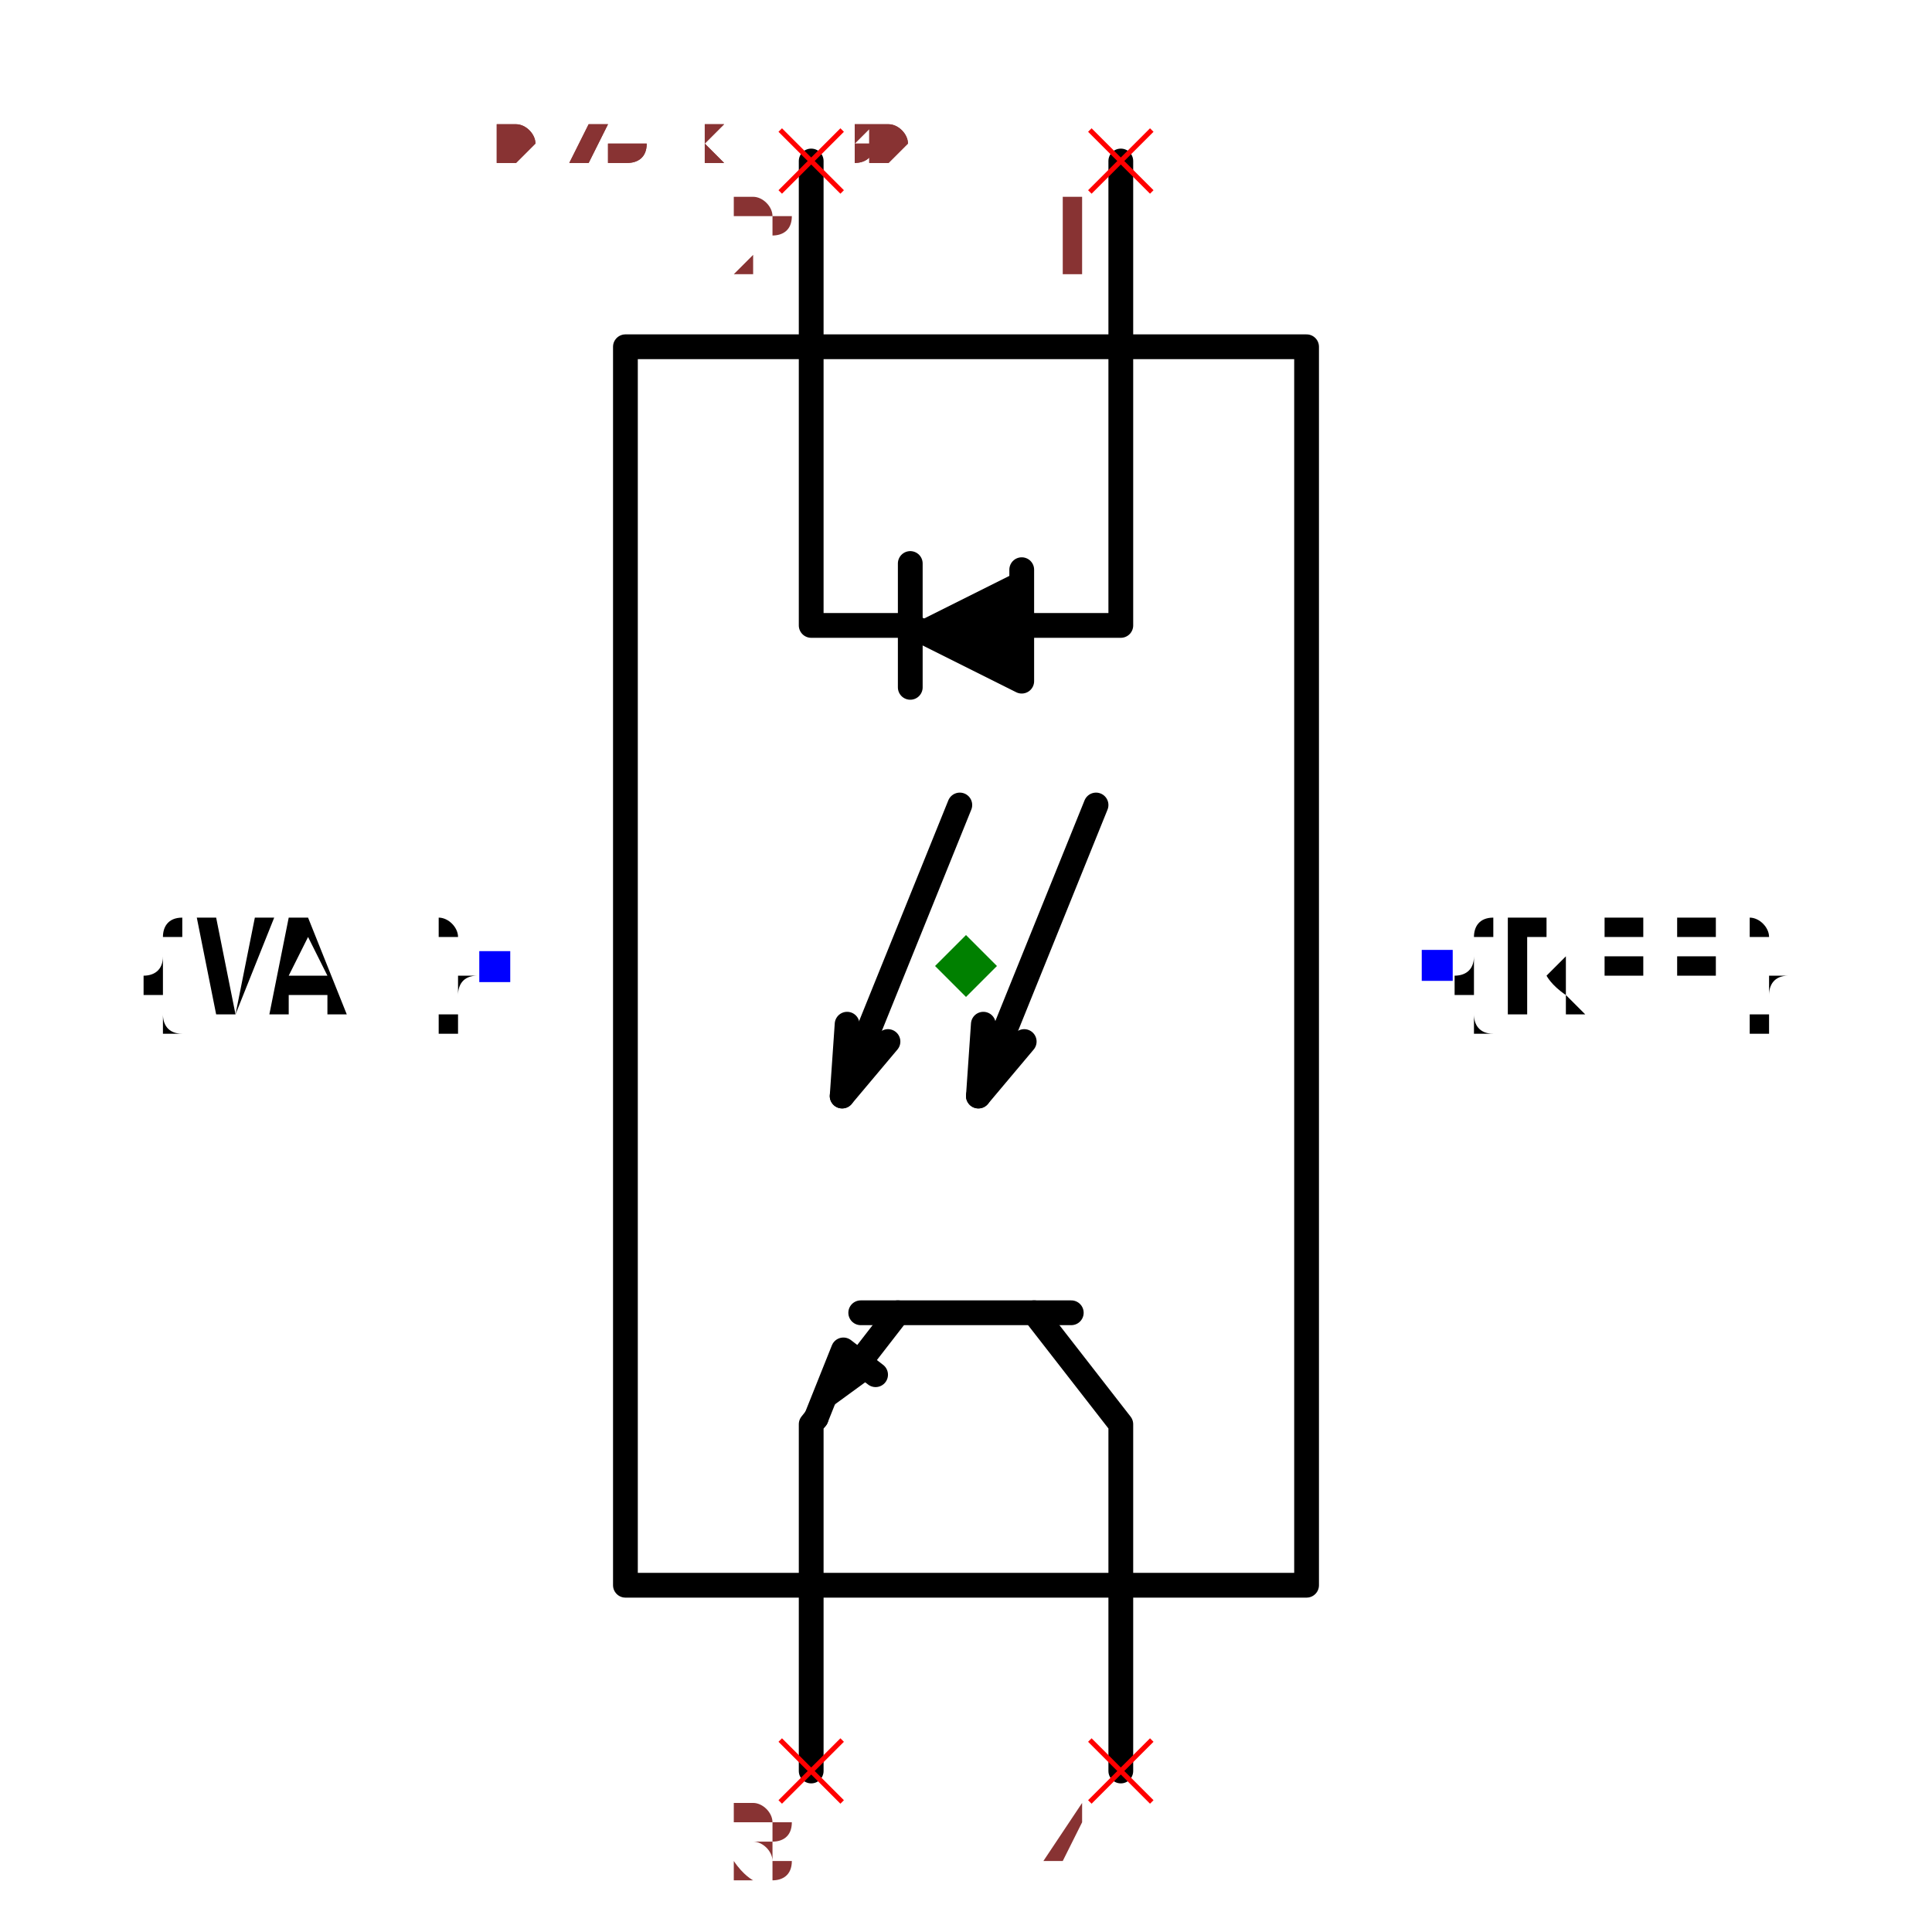
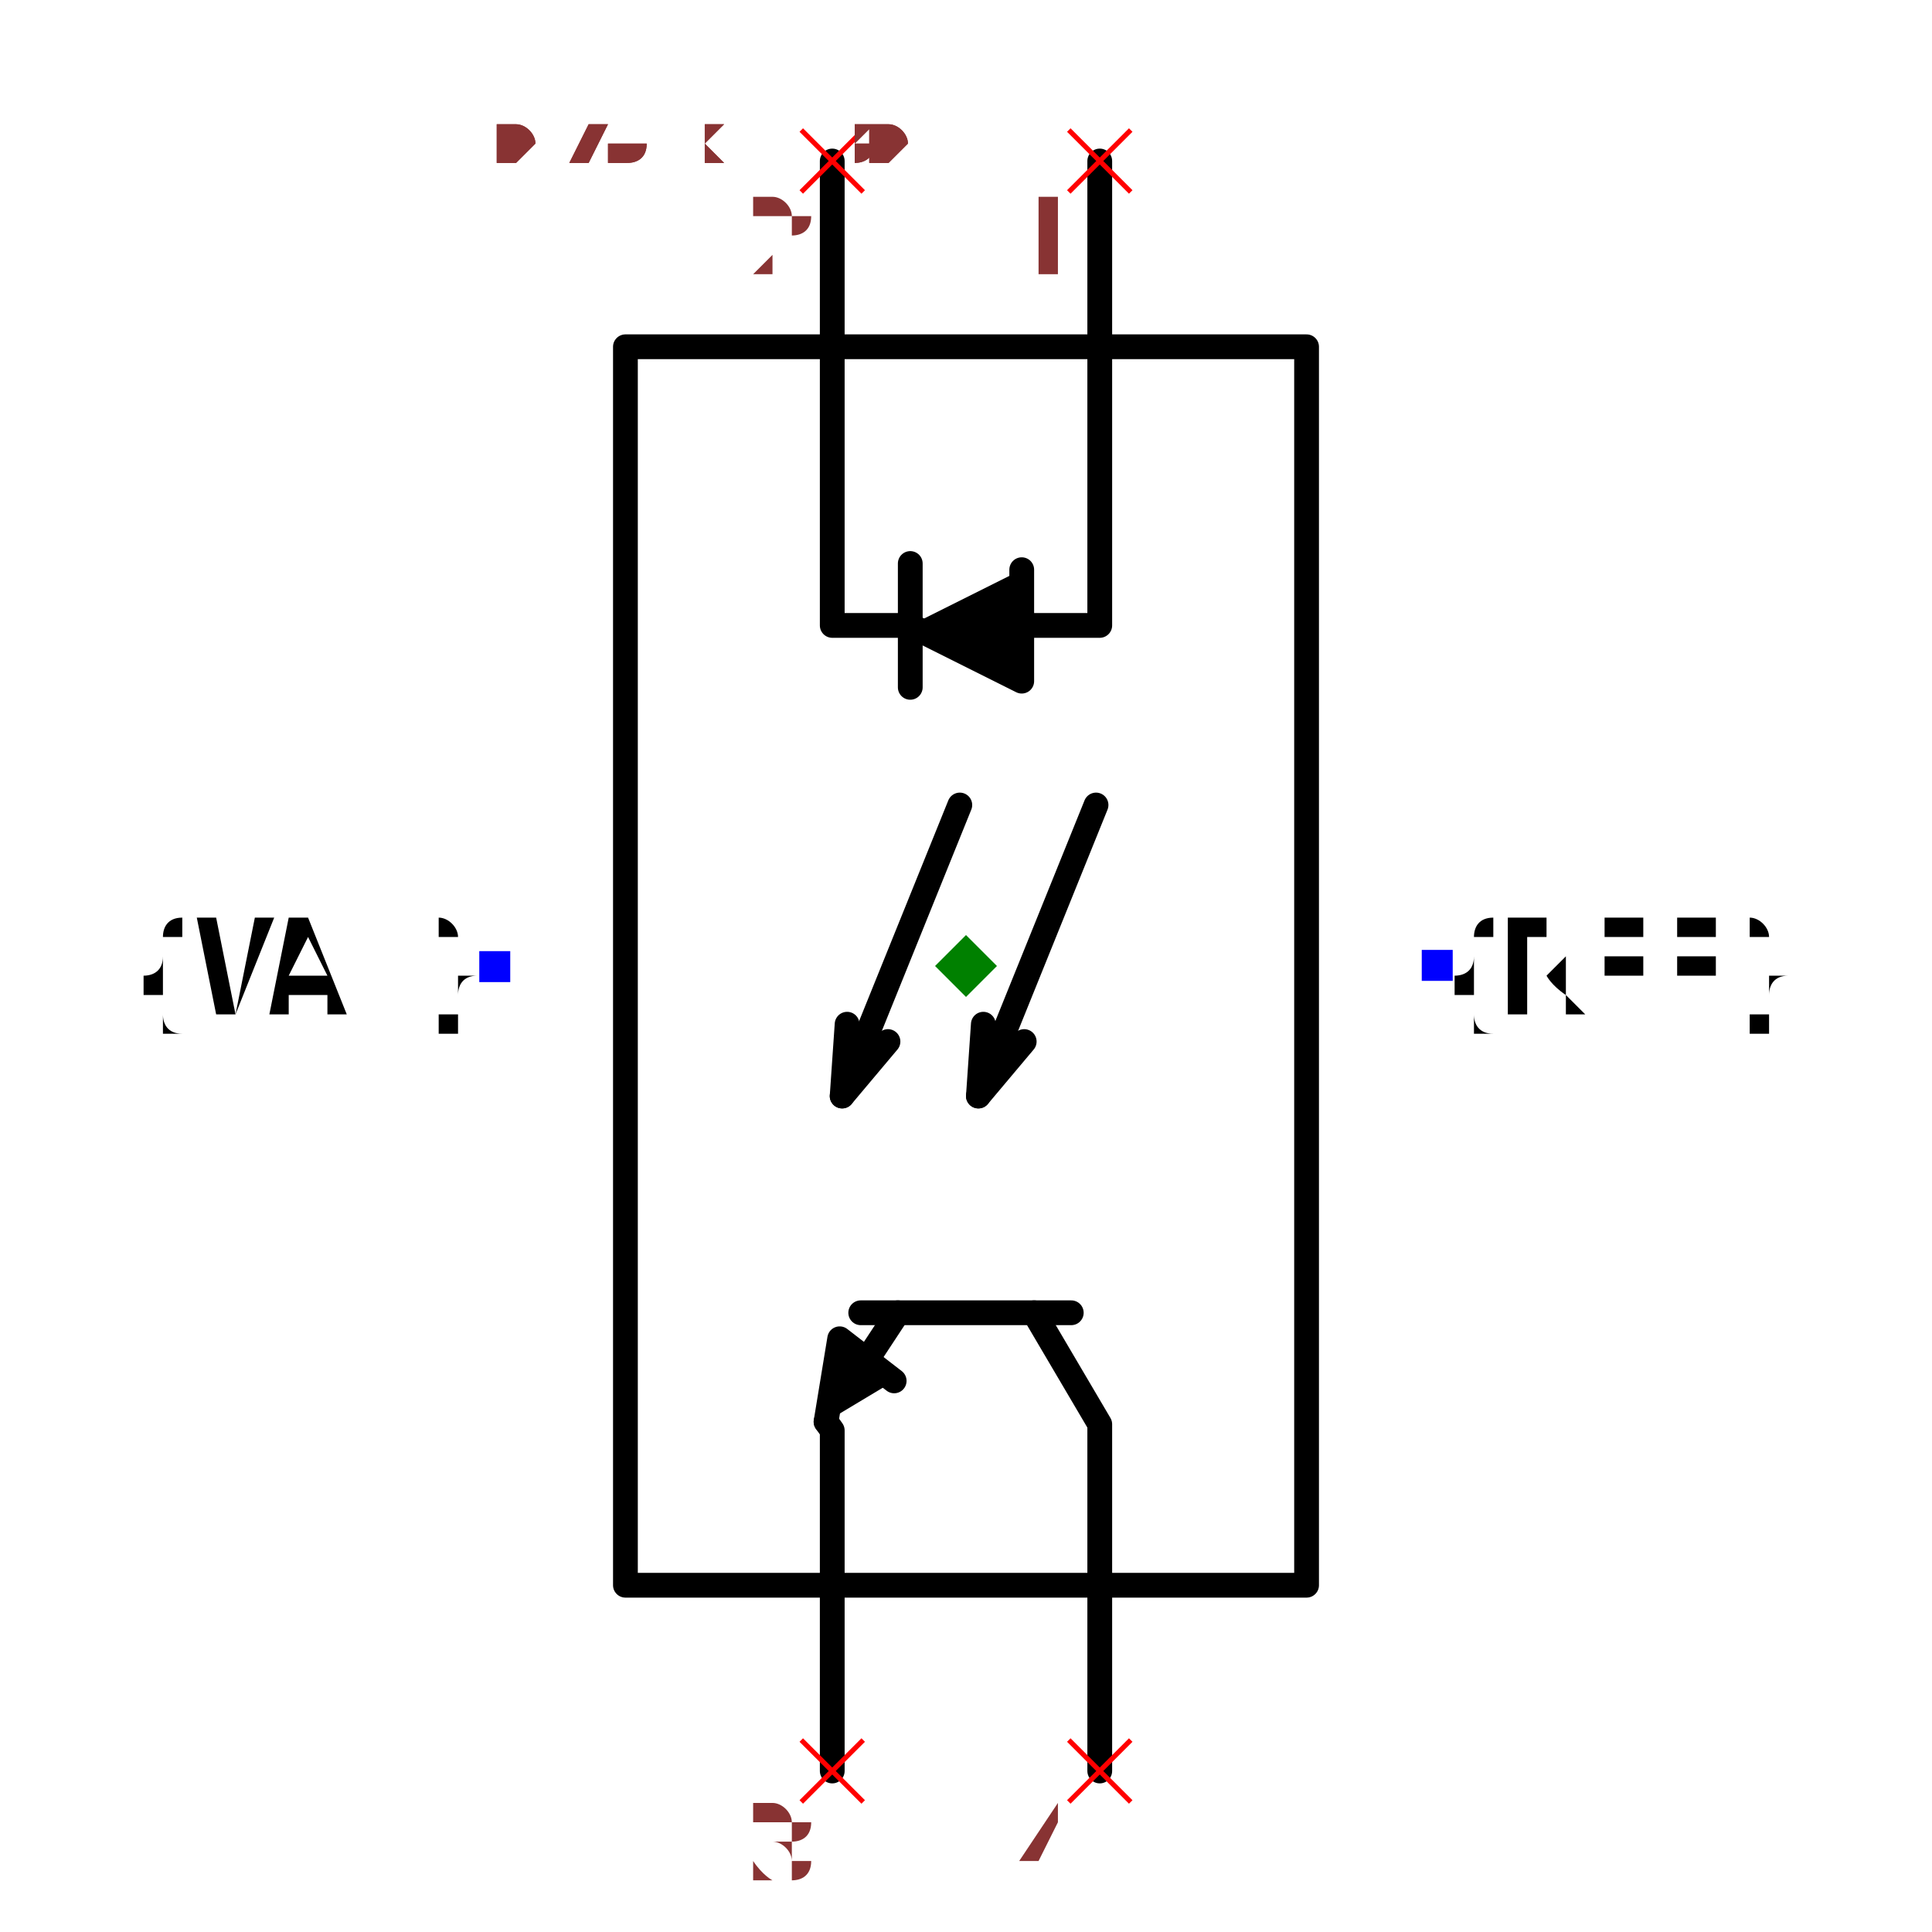
<svg xmlns="http://www.w3.org/2000/svg" width="150" height="150" viewBox="-0.456 -0.78 0.912 1.56">
  <path d="M0.275,-0.5 L0.275,0.5 L-0.275,0.5 L-0.275,-0.5 L0.275,-0.5" fill="none" stroke="black" stroke-width="0.02" stroke-linecap="round" stroke-linejoin="round" />
-   <path d="M0.125,-0.65 L0.125,-0.5" fill="none" stroke="black" stroke-width="0.02" stroke-linecap="round" stroke-linejoin="round" />
-   <path d="M-0.125,-0.65 L-0.125,-0.5" fill="none" stroke="black" stroke-width="0.02" stroke-linecap="round" stroke-linejoin="round" />
-   <path d="M0.125,0.5 L0.125,0.65" fill="none" stroke="black" stroke-width="0.02" stroke-linecap="round" stroke-linejoin="round" />
-   <path d="M-0.125,0.5 L-0.125,0.65" fill="none" stroke="black" stroke-width="0.02" stroke-linecap="round" stroke-linejoin="round" />
-   <path d="M0.125,-0.5 L0.125,-0.275 L0.045,-0.275" fill="none" stroke="black" stroke-width="0.02" stroke-linecap="round" stroke-linejoin="round" />
+   <path d="M0.108,-0.65 L0.108,-0.5" fill="none" stroke="black" stroke-width="0.02" stroke-linecap="round" stroke-linejoin="round" />
+   <path d="M-0.108,-0.65 L-0.108,-0.5" fill="none" stroke="black" stroke-width="0.02" stroke-linecap="round" stroke-linejoin="round" />
+   <path d="M0.108,0.5 L0.108,0.65" fill="none" stroke="black" stroke-width="0.02" stroke-linecap="round" stroke-linejoin="round" />
+   <path d="M-0.108,0.5 L-0.108,0.65" fill="none" stroke="black" stroke-width="0.02" stroke-linecap="round" stroke-linejoin="round" />
+   <path d="M0.108,-0.5 L0.108,-0.275 L0.045,-0.275" fill="none" stroke="black" stroke-width="0.02" stroke-linecap="round" stroke-linejoin="round" />
  <path d="M0.045,-0.32 L0.045,-0.23 L-0.045,-0.275" fill="black" stroke="black" stroke-width="0.02" stroke-linecap="round" stroke-linejoin="round" />
  <path d="M-0.045,-0.325 L-0.045,-0.225" fill="none" stroke="black" stroke-width="0.02" stroke-linecap="round" stroke-linejoin="round" />
-   <path d="M-0.045,-0.275 L-0.125,-0.275 L-0.125,-0.5" fill="none" stroke="black" stroke-width="0.02" stroke-linecap="round" stroke-linejoin="round" />
-   <path d="M0.125,0.5 L0.125,0.37 L0.055,0.28" fill="none" stroke="black" stroke-width="0.02" stroke-linecap="round" stroke-linejoin="round" />
+   <path d="M-0.045,-0.275 L-0.108,-0.275 L-0.108,-0.5" fill="none" stroke="black" stroke-width="0.02" stroke-linecap="round" stroke-linejoin="round" />
+   <path d="M0.108,0.5 L0.108,0.37 L0.055,0.28" fill="none" stroke="black" stroke-width="0.02" stroke-linecap="round" stroke-linejoin="round" />
  <path d="M0.085,0.28 L-0.085,0.28" fill="none" stroke="black" stroke-width="0.02" stroke-linecap="round" stroke-linejoin="round" />
-   <path d="M-0.055,0.28 L-0.086,0.32" fill="none" stroke="black" stroke-width="0.02" stroke-linecap="round" stroke-linejoin="round" />
-   <path d="M-0.121,0.365 L-0.099,0.31 L-0.073,0.33" fill="black" stroke="black" stroke-width="0.02" stroke-linecap="round" stroke-linejoin="round" />
-   <path d="M-0.121,0.365 L-0.125,0.37 L-0.125,0.5" fill="none" stroke="black" stroke-width="0.02" stroke-linecap="round" stroke-linejoin="round" />
+   <path d="M-0.055,0.28 L-0.08,0.318" fill="none" stroke="black" stroke-width="0.02" stroke-linecap="round" stroke-linejoin="round" />
+   <path d="M-0.113,0.368 L-0.102,0.301 L-0.058,0.335" fill="black" stroke="black" stroke-width="0.02" stroke-linecap="round" stroke-linejoin="round" />
+   <path d="M-0.113,0.368 L-0.108,0.375 L-0.108,0.5" fill="none" stroke="black" stroke-width="0.02" stroke-linecap="round" stroke-linejoin="round" />
  <path d="M0.105,-0.13 L0.01,0.105" fill="none" stroke="black" stroke-width="0.02" stroke-linecap="round" stroke-linejoin="round" />
  <path d="M0.014,0.047 L0.01,0.105 L0.047,0.061" fill="none" stroke="black" stroke-width="0.02" stroke-linecap="round" stroke-linejoin="round" />
  <path d="M-0.005,-0.13 L-0.1,0.105" fill="none" stroke="black" stroke-width="0.02" stroke-linecap="round" stroke-linejoin="round" />
  <path d="M-0.096,0.047 L-0.1,0.105 L-0.063,0.061" fill="none" stroke="black" stroke-width="0.02" stroke-linecap="round" stroke-linejoin="round" />
  <text x="0.38" y="-2.3268289183799718e-17" dx="0" dy="0.038" text-anchor="start" style="font: 0.1px monospace; fill: black">{REF}</text>
  <rect x="0.368" y="-0.013" width="0.025" height="0.025" fill="blue" />
  <text x="-0.38" y="2.3268289183799718e-17" dx="0" dy="0.038" text-anchor="end" style="font: 0.1px monospace; fill: black">{VAL}</text>
  <rect x="-0.393" y="-0.012" width="0.025" height="0.025" fill="blue" />
-   <line x1="-0.15" y1="-0.675" x2="-0.1" y2="-0.625" stroke="red" stroke-width="0.004" />
-   <line x1="-0.15" y1="-0.625" x2="-0.1" y2="-0.675" stroke="red" stroke-width="0.004" />
-   <text x="-0.165" y="-0.56" text-anchor="middle" style="font: 0.08px monospace; fill: #833;">2</text>
-   <line x1="0.1" y1="-0.675" x2="0.15" y2="-0.625" stroke="red" stroke-width="0.004" />
-   <line x1="0.1" y1="-0.625" x2="0.15" y2="-0.675" stroke="red" stroke-width="0.004" />
-   <text x="0.085" y="-0.56" text-anchor="middle" style="font: 0.08px monospace; fill: #833;">1</text>
-   <line x1="-0.15" y1="0.625" x2="-0.1" y2="0.675" stroke="red" stroke-width="0.004" />
-   <line x1="-0.15" y1="0.675" x2="-0.1" y2="0.625" stroke="red" stroke-width="0.004" />
-   <text x="-0.165" y="0.74" text-anchor="middle" style="font: 0.08px monospace; fill: #833;">3</text>
-   <line x1="0.1" y1="0.625" x2="0.15" y2="0.675" stroke="red" stroke-width="0.004" />
-   <line x1="0.1" y1="0.675" x2="0.15" y2="0.625" stroke="red" stroke-width="0.004" />
-   <text x="0.085" y="0.74" text-anchor="middle" style="font: 0.08px monospace; fill: #833;">4</text>
+   <line x1="-0.133" y1="-0.675" x2="-0.083" y2="-0.625" stroke="red" stroke-width="0.004" />
+   <line x1="-0.133" y1="-0.625" x2="-0.083" y2="-0.675" stroke="red" stroke-width="0.004" />
+   <text x="-0.148" y="-0.56" text-anchor="middle" style="font: 0.08px monospace; fill: #833;">2</text>
+   <line x1="0.083" y1="-0.675" x2="0.133" y2="-0.625" stroke="red" stroke-width="0.004" />
+   <line x1="0.083" y1="-0.625" x2="0.133" y2="-0.675" stroke="red" stroke-width="0.004" />
+   <text x="0.068" y="-0.56" text-anchor="middle" style="font: 0.08px monospace; fill: #833;">1</text>
+   <line x1="-0.133" y1="0.625" x2="-0.083" y2="0.675" stroke="red" stroke-width="0.004" />
+   <line x1="-0.133" y1="0.675" x2="-0.083" y2="0.625" stroke="red" stroke-width="0.004" />
+   <text x="-0.148" y="0.74" text-anchor="middle" style="font: 0.08px monospace; fill: #833;">3</text>
+   <line x1="0.083" y1="0.625" x2="0.133" y2="0.675" stroke="red" stroke-width="0.004" />
+   <line x1="0.083" y1="0.675" x2="0.133" y2="0.625" stroke="red" stroke-width="0.004" />
+   <text x="0.068" y="0.74" text-anchor="middle" style="font: 0.08px monospace; fill: #833;">4</text>
  <path d="M 0 -0.025 L 0.025 0 L 0 0.025 L -0.025 0 Z" fill="green" />
  <text x="-0.38" y="-0.65" style="font: 0.05px monospace; fill: #833;">0.76 x 1.30</text>
  <text x="-0.38" y="-0.7" dy="-0.15" style="font: 0.05px monospace; fill: #833;">2 [cathode, input_cathode]</text>
  <text x="-0.38" y="-0.75" dy="-0.15" style="font: 0.05px monospace; fill: #833;">1 [anode, input_anode]</text>
  <text x="-0.38" y="-0.8" dy="-0.15" style="font: 0.05px monospace; fill: #833;">3 [emitter, output_emitter]</text>
  <text x="-0.38" y="-0.85" dy="-0.15" style="font: 0.05px monospace; fill: #833;">4 [collector, output_collector]</text>
  <text x="-0.38" y="-0.65" style="font: 0.05px monospace; fill: #833;">0.76 x 1.30</text>
  <text x="-0.38" y="-0.7" dy="-0.15" style="font: 0.05px monospace; fill: #833;">2 [cathode, input_cathode]</text>
  <text x="-0.38" y="-0.75" dy="-0.15" style="font: 0.05px monospace; fill: #833;">1 [anode, input_anode]</text>
  <text x="-0.38" y="-0.8" dy="-0.15" style="font: 0.05px monospace; fill: #833;">3 [emitter, output_emitter]</text>
  <text x="-0.38" y="-0.85" dy="-0.15" style="font: 0.05px monospace; fill: #833;">4 [collector, output_collector]</text>
</svg>
